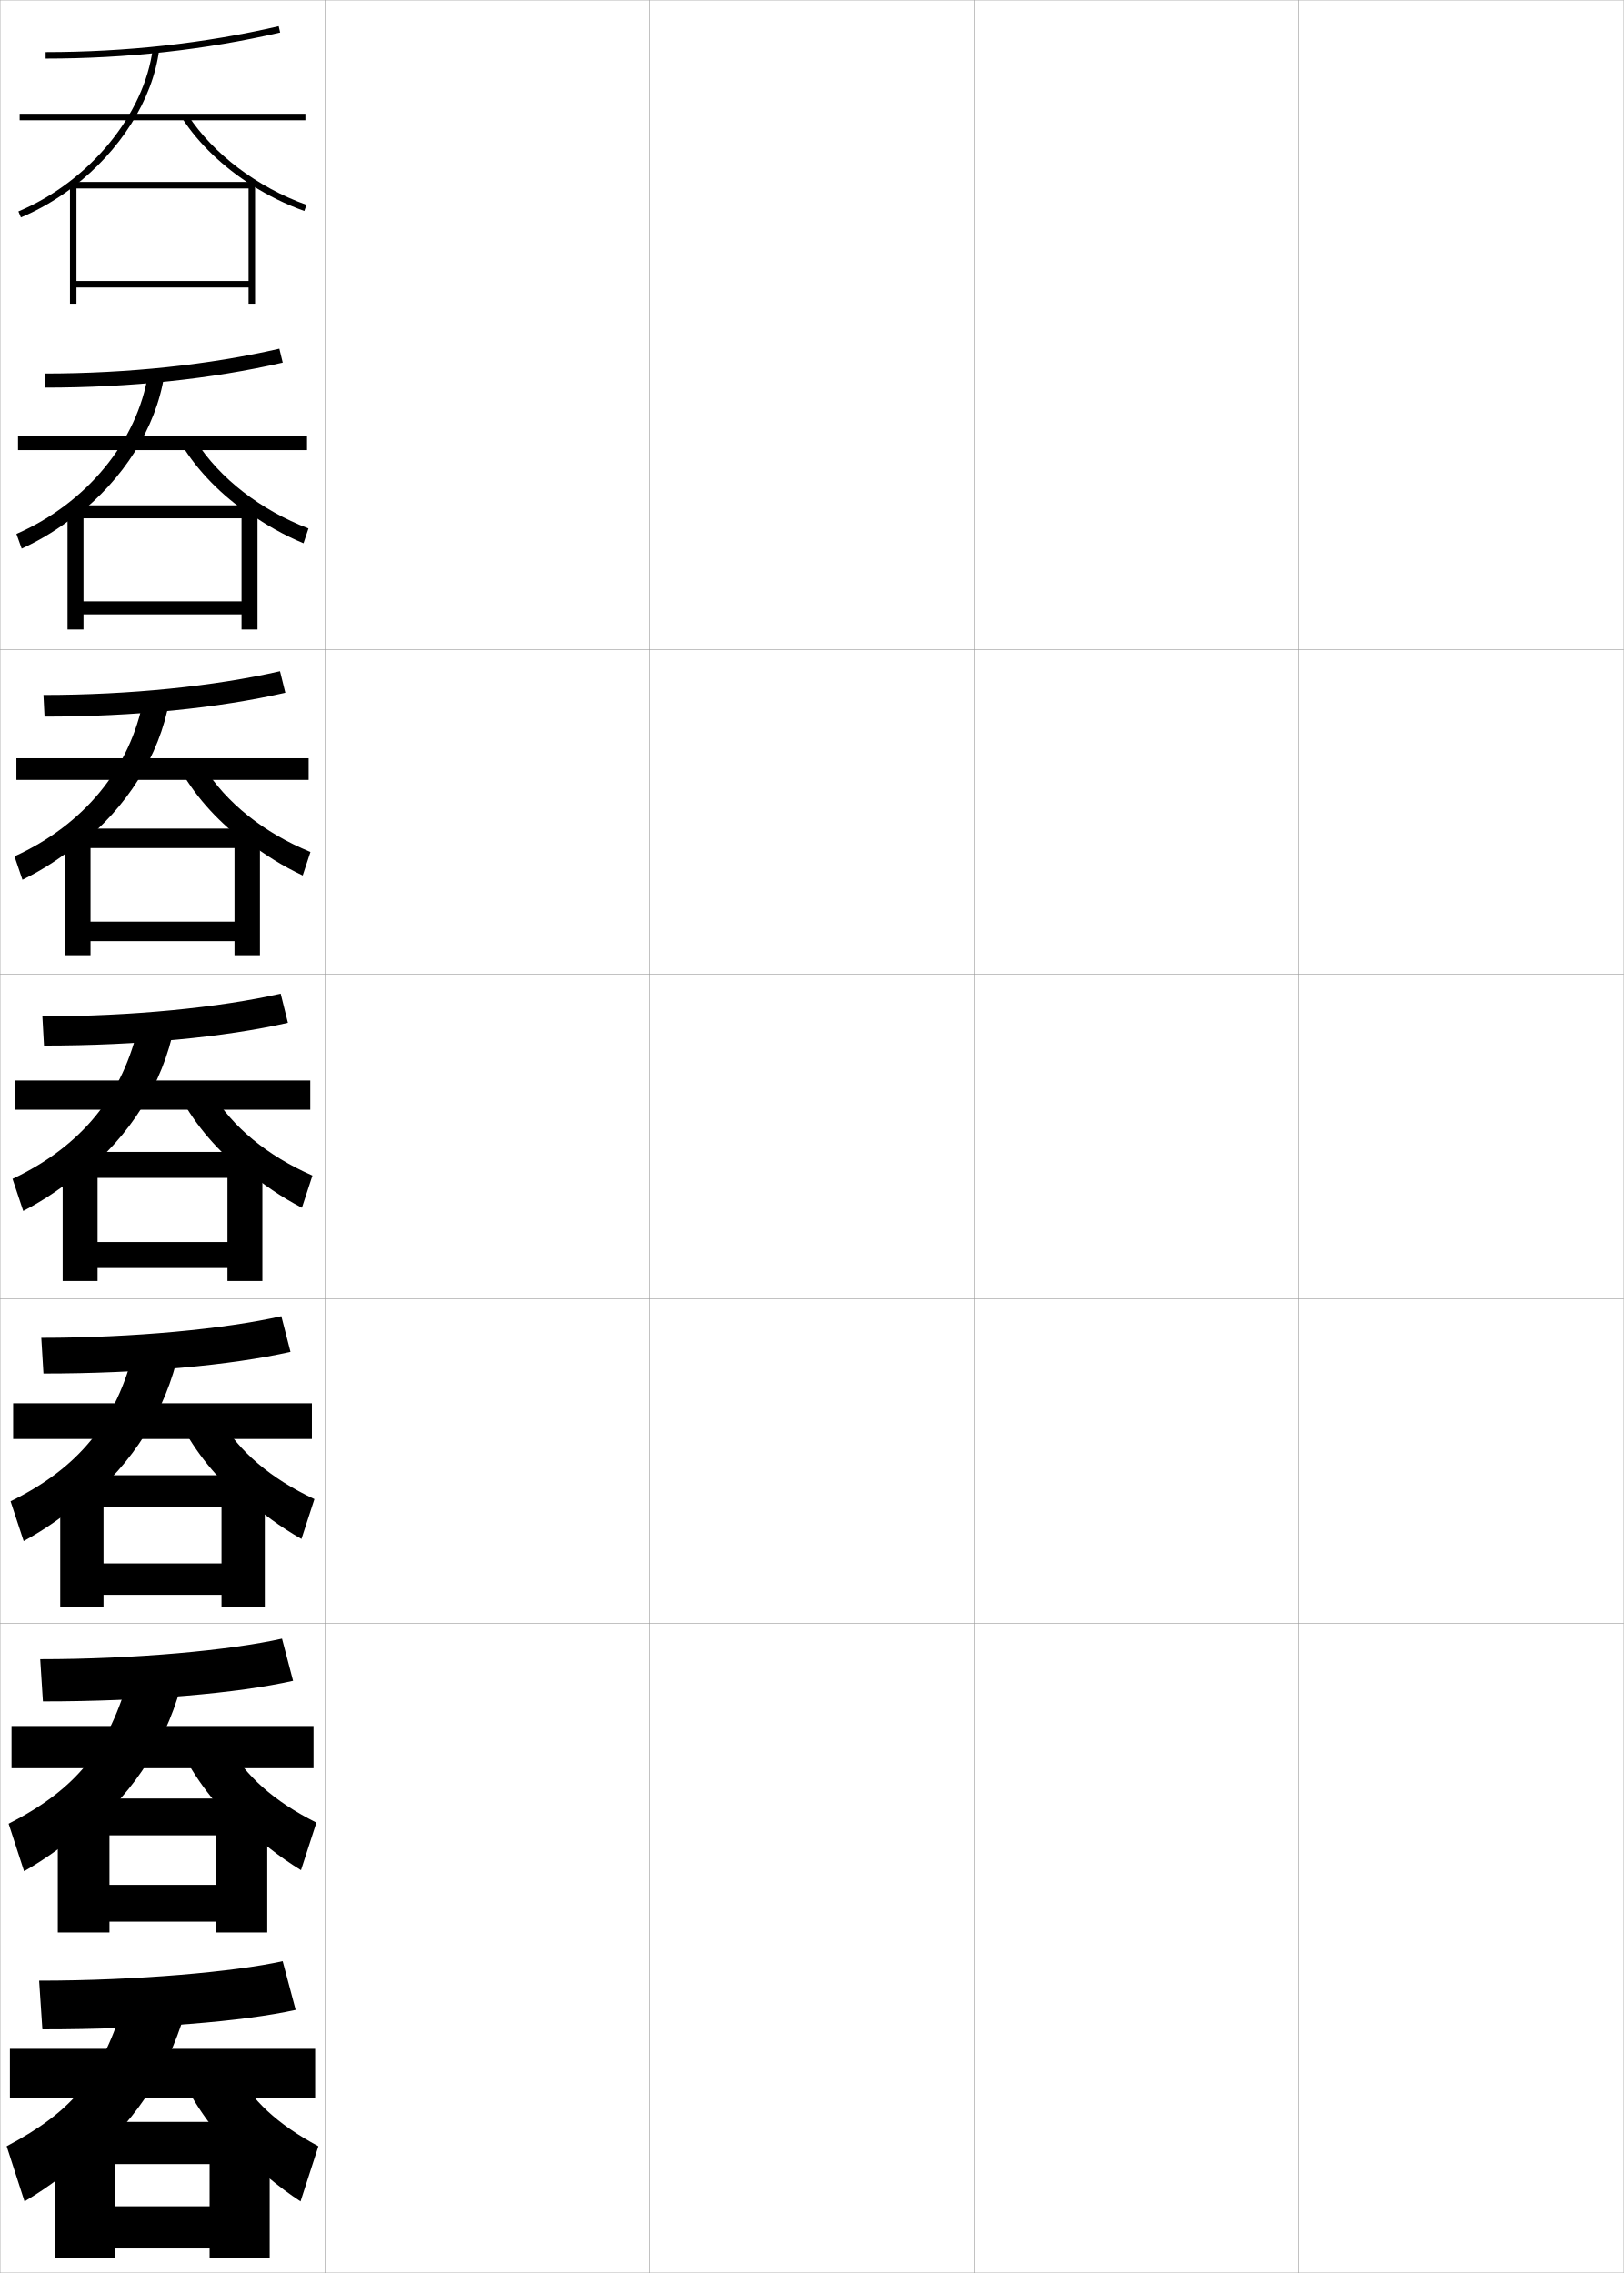
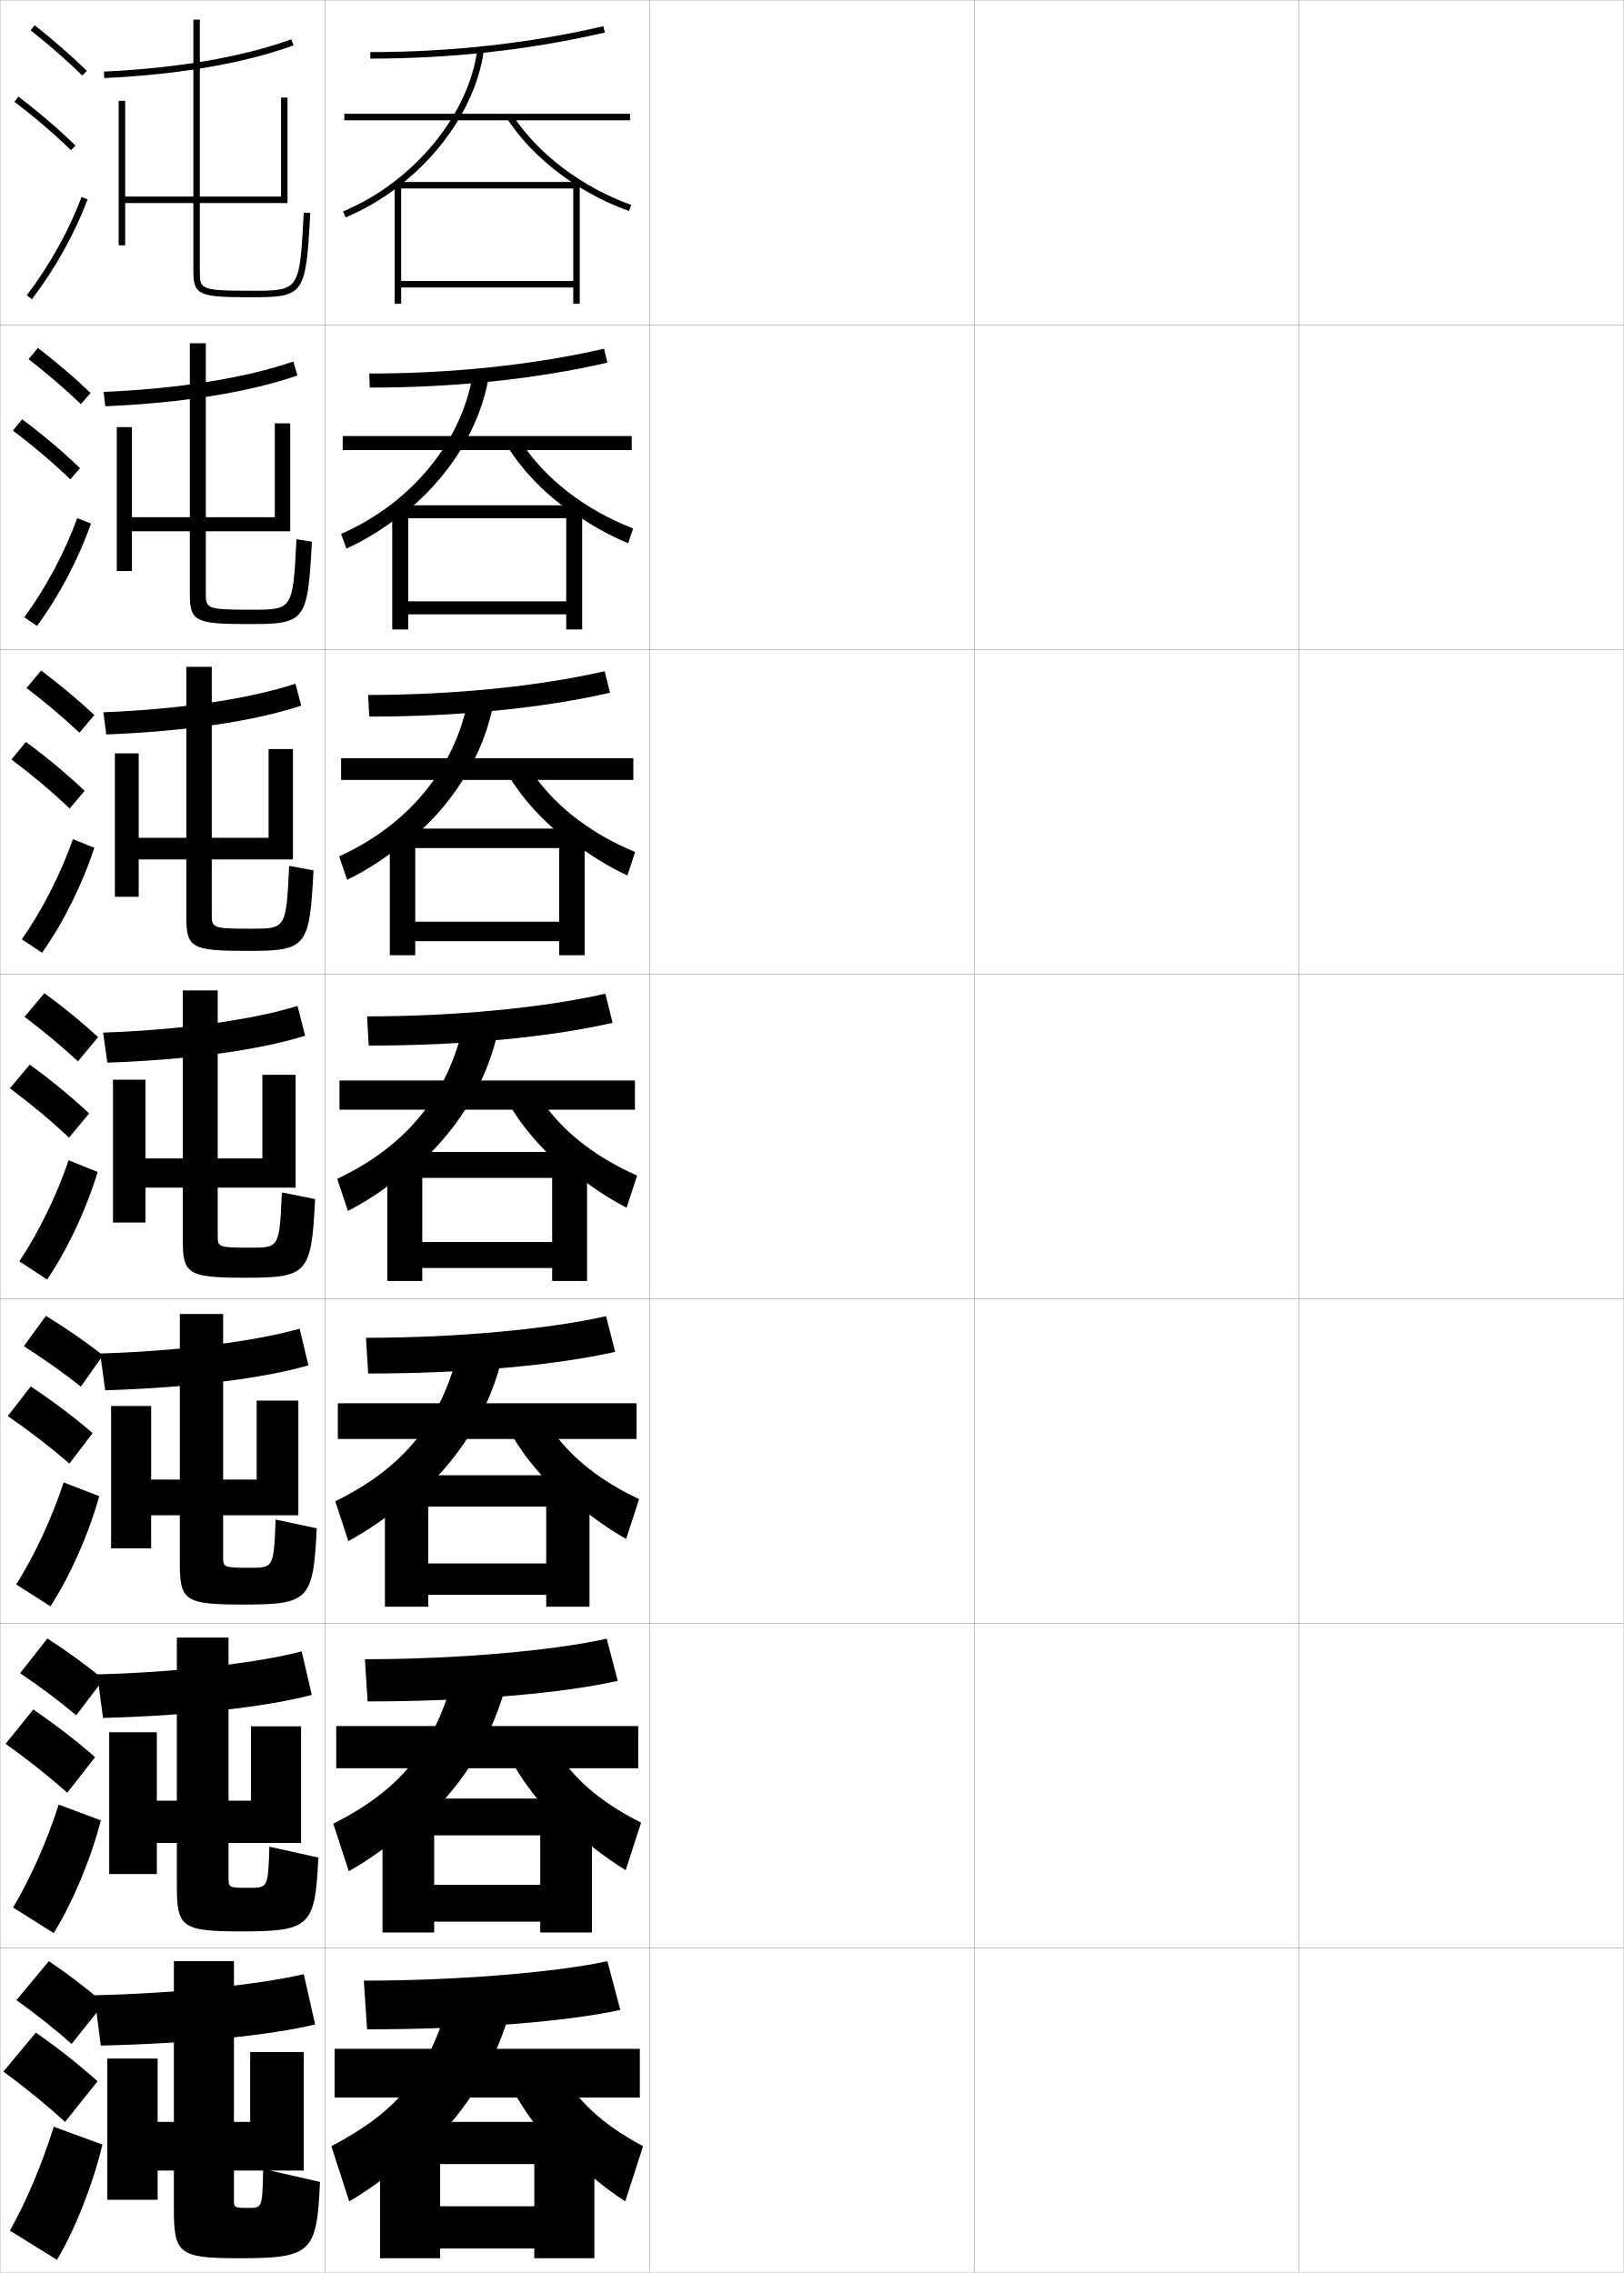
<svg xmlns="http://www.w3.org/2000/svg" width="500.1" height="700.1" viewBox="0 0 500.1 700.1" overflow="visible" enable-background="new 0 0 500.1 700.1" xml:space="preserve">
  <g id="glyphs">
    <g>
      <rect x="0.05" y="0.05" fill="none" stroke="#999999" stroke-width="0.1" width="100" height="100" />
      <rect x="0.05" y="100.05" fill="none" stroke="#999999" stroke-width="0.1" width="100" height="100" />
      <rect x="0.05" y="200.05" fill="none" stroke="#999999" stroke-width="0.1" width="100" height="100" />
      <rect x="0.05" y="300.05" fill="none" stroke="#999999" stroke-width="0.1" width="100" height="100" />
      <rect x="0.05" y="400.05" fill="none" stroke="#999999" stroke-width="0.1" width="100" height="100" />
      <rect x="0.05" y="500.05" fill="none" stroke="#999999" stroke-width="0.1" width="100" height="100" />
      <rect x="0.05" y="600.05" fill="none" stroke="#999999" stroke-width="0.1" width="100" height="100" />
      <rect x="100.05" y="0.05" fill="none" stroke="#999999" stroke-width="0.1" width="100" height="100" />
      <rect x="100.05" y="100.05" fill="none" stroke="#999999" stroke-width="0.1" width="100" height="100" />
      <rect x="100.05" y="200.05" fill="none" stroke="#999999" stroke-width="0.1" width="100" height="100" />
      <rect x="100.05" y="300.05" fill="none" stroke="#999999" stroke-width="0.1" width="100" height="100" />
      <rect x="100.05" y="400.05" fill="none" stroke="#999999" stroke-width="0.1" width="100" height="100" />
      <rect x="100.05" y="500.05" fill="none" stroke="#999999" stroke-width="0.1" width="100" height="100" />
      <rect x="100.05" y="600.05" fill="none" stroke="#999999" stroke-width="0.1" width="100" height="100" />
      <rect x="200.05" y="0.05" fill="none" stroke="#999999" stroke-width="0.1" width="100" height="100" />
      <rect x="200.05" y="100.05" fill="none" stroke="#999999" stroke-width="0.1" width="100" height="100" />
      <rect x="200.05" y="200.05" fill="none" stroke="#999999" stroke-width="0.1" width="100" height="100" />
      <rect x="200.05" y="300.05" fill="none" stroke="#999999" stroke-width="0.1" width="100" height="100" />
      <rect x="200.05" y="400.05" fill="none" stroke="#999999" stroke-width="0.1" width="100" height="100" />
      <rect x="200.05" y="500.05" fill="none" stroke="#999999" stroke-width="0.1" width="100" height="100" />
      <rect x="200.05" y="600.05" fill="none" stroke="#999999" stroke-width="0.1" width="100" height="100" />
      <rect x="300.05" y="0.05" fill="none" stroke="#999999" stroke-width="0.1" width="100" height="100" />
      <rect x="300.05" y="100.05" fill="none" stroke="#999999" stroke-width="0.1" width="100" height="100" />
      <rect x="300.05" y="200.05" fill="none" stroke="#999999" stroke-width="0.1" width="100" height="100" />
      <rect x="300.05" y="300.05" fill="none" stroke="#999999" stroke-width="0.1" width="100" height="100" />
      <rect x="300.05" y="400.05" fill="none" stroke="#999999" stroke-width="0.1" width="100" height="100" />
      <rect x="300.05" y="500.05" fill="none" stroke="#999999" stroke-width="0.1" width="100" height="100" />
      <rect x="300.05" y="600.05" fill="none" stroke="#999999" stroke-width="0.1" width="100" height="100" />
      <rect x="400.05" y="0.05" fill="none" stroke="#999999" stroke-width="0.1" width="100" height="100" />
      <rect x="400.05" y="100.05" fill="none" stroke="#999999" stroke-width="0.1" width="100" height="100" />
      <rect x="400.05" y="200.05" fill="none" stroke="#999999" stroke-width="0.1" width="100" height="100" />
      <rect x="400.05" y="300.05" fill="none" stroke="#999999" stroke-width="0.1" width="100" height="100" />
      <rect x="400.05" y="400.05" fill="none" stroke="#999999" stroke-width="0.1" width="100" height="100" />
      <rect x="400.05" y="500.05" fill="none" stroke="#999999" stroke-width="0.1" width="100" height="100" />
      <rect x="400.05" y="600.05" fill="none" stroke="#999999" stroke-width="0.1" width="100" height="100" />
    </g>
    <g>
      <g>
-         <path d="M14.05,16.05v2c24.919,0,49.219-2.7,72.226-8.025l-0.451-1.949       C62.966,13.367,38.817,16.05,14.05,16.05z" />
-         <rect x="6.05" y="35.05" width="88" height="2" />
+         <path d="M114.05,16.05v2c24.919,0,49.219-2.7,72.226-8.025l-0.451-1.949       C162.966,13.367,138.817,16.05,114.05,16.05z" />
+         <rect x="106.05" y="35.05" width="88" height="2" />
        <g>
-           <path d="M22.55,57.573c14.323-10.951,24.521-26.74,26.492-42.398l-1.984-0.25        C44.492,35.306,27.469,55.95,5.662,65.128l0.775,1.844        C12.188,64.552,17.612,61.348,22.55,57.573L22.55,57.573z" />
+           <path d="M122.55,57.573c14.323-10.951,24.521-26.74,26.492-42.398l-1.984-0.25        c-2.566,20.381-19.589,41.025-41.396,50.203l0.775,1.844        C112.188,64.552,117.612,61.348,122.55,57.573L122.55,57.573z" />
        </g>
-         <path d="M77.55,57.056c5.043,3.207,10.502,5.912,16.164,7.936l0.672-1.883       c-15.112-5.4-28.757-15.72-36.498-27.604l-1.676,1.092       C61.273,44.366,68.778,51.477,77.55,57.056L77.55,57.056z" />
-         <polygon points="76.55,86.55 23.55,86.55 23.55,88.55 76.55,88.55        76.55,93.55 78.55,93.55 78.55,56.05 21.55,56.05 21.55,93.55        23.55,93.55 23.55,58.05 76.55,58.05 " />
+         <path d="M177.55,57.056c5.043,3.207,10.502,5.912,16.164,7.936l0.672-1.883       c-15.112-5.4-28.757-15.72-36.498-27.604l-1.676,1.092       C161.273,44.366,168.778,51.477,177.55,57.056L177.55,57.056z" />
+         <polygon points="176.55,86.55 123.55,86.55 123.55,88.55 176.55,88.55        176.55,93.55 178.55,93.55 178.55,56.05 121.55,56.05 121.55,93.55        123.55,93.55 123.55,58.05 176.55,58.05 " />
      </g>
      <g>
-         <path d="M13.716,115.049l0.167,4.333c26.285,0,51.382-2.662,73.188-7.688       l-1.043-4.292C64.553,112.356,39.378,115.049,13.716,115.049z" />
-         <rect x="5.549" y="134.3" width="89" height="4.333" />
-         <path d="M45.64,115.028c-3.305,20.953-18.996,39.967-40.58,49.419l1.616,4.528       c6.063-2.771,11.736-6.324,16.843-10.415v0.333       c14.367-11.152,24.573-27.008,27.077-43.416L45.64,115.028z" />
-         <path d="M76.915,158.129c5.096,3.628,10.684,6.752,16.553,9.197l1.528-4.561       c-14.722-5.641-27.38-15.465-34.665-26.92l-4.365,1.151       c5.024,8.219,12.345,15.605,20.949,21.467V158.129z" />
-         <polygon points="74.383,185.216 25.716,185.216 25.716,189.216 74.383,189.216        74.383,193.883 79.299,193.883 79.299,155.633 20.799,155.633 20.799,193.883        25.716,193.883 25.716,159.633 74.383,159.633 " />
+         <path d="M113.716,115.049l0.167,4.333c26.285,0,51.382-2.662,73.188-7.688       l-1.043-4.292C164.553,112.356,139.378,115.049,113.716,115.049z" />
+         <rect x="105.55" y="134.3" width="89" height="4.333" />
+         <path d="M145.639,115.028c-3.304,20.953-18.995,39.967-40.58,49.419l1.616,4.528       c6.063-2.771,11.736-6.324,16.844-10.415v0.333       c14.367-11.152,24.572-27.008,27.077-43.416L145.639,115.028z" />
+         <path d="M176.915,158.129c5.096,3.628,10.684,6.752,16.553,9.197l1.528-4.561       c-14.722-5.641-27.38-15.465-34.665-26.92l-4.365,1.151       c5.023,8.219,12.344,15.605,20.948,21.467V158.129z" />
+         <polygon points="174.383,185.216 125.716,185.216 125.716,189.216 174.383,189.216        174.383,193.883 179.299,193.883 179.299,155.633 120.799,155.633 120.799,193.883        125.716,193.883 125.716,159.633 174.383,159.633 " />
      </g>
      <g>
-         <path d="M13.383,214.05l0.333,6.667c27.65,0,53.546-2.624,74.151-7.35       l-1.635-6.633C66.141,211.345,39.94,214.05,13.383,214.05z" />
-         <rect x="5.05" y="233.55" width="90" height="6.667" />
-         <path d="M44.222,215.133c-4.043,21.524-18.402,38.908-39.764,48.635l2.456,7.212       c6.375-3.122,12.297-7.023,17.575-11.433v0.667       c14.41-11.352,24.624-27.275,27.661-44.432L44.222,215.133z" />
-         <path d="M76.28,259.204c5.149,4.048,10.866,7.593,16.942,10.458l2.385-7.239       c-14.331-5.881-26.004-15.209-32.832-26.237l-7.054,1.212       c4.986,8.666,12.122,16.329,20.559,22.472V259.204z" />
-         <polygon points="72.216,283.883 27.883,283.883 27.883,289.883 72.216,289.883        72.216,294.216 80.05,294.216 80.05,255.216 20.05,255.216 20.05,294.216        27.883,294.216 27.883,261.216 72.216,261.216 " />
+         <path d="M113.383,214.05l0.333,6.667c27.65,0,53.546-2.624,74.151-7.35       l-1.635-6.633C166.14,211.345,139.94,214.05,113.383,214.05z" />
+         <rect x="105.05" y="233.55" width="90" height="6.667" />
+         <path d="M144.222,215.133c-4.042,21.524-18.402,38.908-39.764,48.635l2.456,7.212       c6.375-3.122,12.298-7.023,17.575-11.433v0.667       c14.41-11.352,24.624-27.275,27.661-44.432L144.222,215.133z" />
+         <path d="M176.28,259.204c5.149,4.048,10.866,7.593,16.942,10.458l2.385-7.239       c-14.332-5.881-26.004-15.209-32.832-26.237l-7.054,1.212       c4.986,8.666,12.122,16.329,20.559,22.472V259.204z" />
+         <polygon points="172.217,283.883 127.883,283.883 127.883,289.883 172.217,289.883        172.217,294.216 180.05,294.216 180.05,255.216 120.05,255.216 120.05,294.216        127.883,294.216 127.883,261.216 172.217,261.216 " />
      </g>
      <g>
-         <path d="M13.05,313.05l0.5,9c29.016,0,55.709-2.586,75.113-7.013L86.437,306.062       C67.728,310.334,40.501,313.05,13.05,313.05z" />
-         <rect x="4.55" y="332.8" width="91" height="9" />
-         <path d="M42.804,315.237c-4.781,22.096-17.809,37.85-38.948,47.852l3.296,9.896       c6.687-3.473,12.859-7.723,18.306-12.449v1       c14.454-11.553,24.676-27.543,28.246-45.449L42.804,315.237z" />
-         <path d="M75.645,360.277c5.202,4.469,11.048,8.434,17.332,11.719l3.241-9.917       C82.277,355.958,71.59,347.125,65.219,336.526l-9.743,1.272       c4.948,9.113,11.899,17.053,20.169,23.479V360.277z" />
-         <polygon points="70.05,382.55 30.05,382.55 30.05,390.55 70.05,390.55        70.05,394.55 80.8,394.55 80.8,354.8 19.3,354.8 19.3,394.55        30.05,394.55 30.05,362.8 70.05,362.8 " />
+         <path d="M113.05,313.05l0.5,9c29.016,0,55.709-2.586,75.113-7.013l-2.227-8.975       C167.728,310.334,140.501,313.05,113.05,313.05z" />
+         <rect x="104.55" y="332.8" width="91" height="9" />
+         <path d="M142.804,315.237c-4.781,22.096-17.809,37.85-38.948,47.852l3.296,9.896       c6.687-3.473,12.859-7.723,18.306-12.449v1       c14.454-11.553,24.676-27.543,28.246-45.449L142.804,315.237z" />
+         <path d="M175.645,360.277c5.202,4.469,11.048,8.434,17.332,11.719l3.241-9.917       c-13.94-6.121-24.628-14.954-30.999-25.553l-9.743,1.272       c4.948,9.113,11.899,17.053,20.169,23.479V360.277z" />
+         <polygon points="170.05,382.55 130.05,382.55 130.05,390.55 170.05,390.55        170.05,394.55 180.8,394.55 180.8,354.8 119.3,354.8 119.3,394.55        130.05,394.55 130.05,362.8 170.05,362.8 " />
      </g>
      <g>
-         <path d="M12.716,412.05l0.667,11c30.381,0,57.872-2.548,76.076-6.675l-2.818-10.983       C69.314,409.322,41.062,412.05,12.716,412.05z" />
-         <rect x="4.049" y="432.217" width="92" height="11" />
-         <path d="M41.386,415.341c-5.52,22.668-17.215,36.792-38.132,47.068l4.031,12.264       c6.999-3.823,13.421-8.422,19.038-13.466v1.333       c14.497-11.753,24.728-27.811,28.831-46.466L41.386,415.341z" />
-         <path d="M67.662,436.867l-12.329,1.015c4.91,9.562,11.677,17.777,19.779,24.486       v-1.333c5.255,4.889,11.23,9.272,17.722,12.979l3.994-12.277       C83.278,455.374,73.576,447.037,67.662,436.867z" />
-         <polygon points="68.216,481.55 31.883,481.55 31.883,491.217 68.216,491.217        68.216,494.883 81.549,494.883 81.549,454.383 18.549,454.383 18.549,494.883        31.883,494.883 31.883,464.05 68.216,464.05 " />
+         <path d="M112.716,412.05l0.667,11c30.381,0,57.872-2.548,76.075-6.675l-2.817-10.983       C169.314,409.322,141.062,412.05,112.716,412.05z" />
+         <rect x="104.05" y="432.217" width="92" height="11" />
+         <path d="M141.385,415.341c-5.52,22.668-17.215,36.792-38.132,47.068l4.031,12.264       c6.999-3.823,13.421-8.422,19.037-13.466v1.333       c14.497-11.753,24.728-27.811,28.831-46.466L141.385,415.341z" />
+         <path d="M167.662,436.867l-12.329,1.015c4.91,9.562,11.677,17.777,19.78,24.486       v-1.333c5.255,4.889,11.23,9.272,17.721,12.979l3.994-12.277       C183.278,455.374,173.577,447.037,167.662,436.867z" />
+         <polygon points="168.216,481.55 131.883,481.55 131.883,491.217 168.216,491.217        168.216,494.883 181.549,494.883 181.549,454.383 118.549,454.383 118.549,494.883        131.883,494.883 131.883,464.05 168.216,464.05 " />
      </g>
      <g>
-         <path d="M12.383,511.05l0.833,13c31.747,0,60.036-2.511,77.038-6.338l-3.409-12.991       C70.902,508.312,41.624,511.05,12.383,511.05z" />
-         <rect x="3.55" y="531.633" width="93" height="13" />
-         <path d="M39.968,515.445c-6.258,23.239-16.622,35.733-37.316,46.284l4.765,14.632       c7.311-4.174,13.982-9.121,19.769-14.482v1.666       c14.541-11.954,24.779-28.078,29.415-47.482L39.968,515.445z" />
-         <path d="M70.106,537.209l-14.915,0.757c4.872,10.01,11.454,18.502,19.39,25.493       v-1.667c5.308,5.311,11.412,10.113,18.11,14.24l4.748-14.64       C84.28,554.791,75.564,546.949,70.106,537.209z" />
-         <polygon points="66.383,580.55 33.716,580.55 33.716,591.883 66.383,591.883        66.383,595.217 82.3,595.217 82.3,553.967 17.8,553.967 17.8,595.217        33.716,595.217 33.716,565.3 66.383,565.3 " />
+         <path d="M112.383,511.05l0.833,13c31.747,0,60.035-2.511,77.038-6.338l-3.409-12.991       C170.902,508.312,141.625,511.05,112.383,511.05z" />
+         <rect x="103.55" y="531.633" width="93" height="13" />
+         <path d="M139.968,515.445c-6.258,23.239-16.622,35.733-37.316,46.284l4.765,14.632       c7.311-4.174,13.983-9.121,19.769-14.482v1.666       c14.541-11.954,24.779-28.078,29.416-47.482L139.968,515.445z" />
+         <path d="M170.106,537.209l-14.914,0.757c4.872,10.01,11.454,18.502,19.39,25.493       v-1.667c5.308,5.311,11.413,10.113,18.111,14.24l4.747-14.64       C184.28,554.791,175.564,546.949,170.106,537.209z" />
+         <polygon points="166.383,580.55 133.717,580.55 133.717,591.883 166.383,591.883        166.383,595.217 182.3,595.217 182.3,553.967 117.8,553.967 117.8,595.217        133.717,595.217 133.717,565.3 166.383,565.3 " />
      </g>
      <g>
-         <path d="M12.05,610.05l1,15c33.112,0,62.198-2.473,78-6l-4-15       C72.489,607.301,42.186,610.05,12.05,610.05z" />
-         <rect x="3.05" y="631.05" width="94" height="15" />
-         <path d="M38.55,615.55c-6.996,23.811-16.028,34.675-36.5,45.5l5.5,17       c7.623-4.524,14.544-9.821,20.5-15.5v2c14.584-12.155,24.831-28.347,30-48.5       L38.55,615.55z" />
-         <path d="M72.55,637.55l-17.5,0.5c4.834,10.458,11.231,19.226,19,26.5v-2       c5.361,5.73,11.595,10.952,18.5,15.5l5.5-17       C85.281,654.207,77.551,646.861,72.55,637.55z" />
-         <polygon points="64.55,679.55 35.55,679.55 35.55,692.55 64.55,692.55        64.55,695.55 83.05,695.55 83.05,653.55 17.05,653.55 17.05,695.55        35.55,695.55 35.55,666.55 64.55,666.55 " />
+         <path d="M112.05,610.05l1,15c33.112,0,62.198-2.473,78-6l-4-15       C172.489,607.301,142.186,610.05,112.05,610.05z" />
+         <rect x="103.05" y="631.05" width="94" height="15" />
+         <path d="M138.55,615.55c-6.996,23.811-16.028,34.675-36.5,45.5l5.5,17       c7.623-4.524,14.544-9.821,20.5-15.5v2c14.584-12.155,24.831-28.347,30-48.5       L138.55,615.55z" />
+         <path d="M172.55,637.55l-17.5,0.5c4.834,10.458,11.231,19.226,19,26.5v-2       c5.361,5.73,11.595,10.952,18.5,15.5l5.5-17       C185.281,654.207,177.551,646.861,172.55,637.55z" />
+         <polygon points="164.55,679.55 135.55,679.55 135.55,692.55 164.55,692.55        164.55,695.55 183.05,695.55 183.05,653.55 117.05,653.55 117.05,695.55        135.55,695.55 135.55,666.55 164.55,666.55 " />
      </g>
+     </g>
+     <g>
+       <g>
+         <path d="M5.05,616.05c6.32,4.532,11.996,9.057,17,13.5l10-12.5       c-4.965-4.321-10.732-8.76-17-13L5.05,616.05z" />
+         <path d="M20.05,653.55l10-12.5c-5.549-4.986-11.995-10.107-19-15l-10,12       C8.114,643.254,14.458,648.448,20.05,653.55z" />
+         <path d="M31.55,660.55c-2.919,12.319-8.596,26.487-14,35.5l-14.5-9       c4.979-8.802,9.985-20.634,13.5-32L31.55,660.55z" />
+       </g>
+       <g>
+         <path d="M6.2,515.345c6.403,4.336,12.179,8.687,17.276,12.975l8.405-11.07       c-5.071-4.195-10.931-8.48-17.292-12.58L6.2,515.345z" />
+         <path d="M20.714,552.175l8.571-10.949c-5.59-4.916-12.008-9.896-19.021-14.686       L1.719,537.099C8.775,542.139,15.098,547.172,20.714,552.175z" />
+         <path d="M31.059,560.692c-3.104,12.041-8.822,25.619-14.523,34.709l-12.516-7.869       c5.328-8.887,10.472-20.49,14.061-31.709L31.059,560.692z" />
+       </g>
+       <g>
+         <path d="M7.351,414.64c6.485,4.139,12.36,8.316,17.553,12.45l6.81-9.643       c-5.178-4.067-11.128-8.199-17.584-12.159L7.351,414.64z" />
+         <path d="M21.378,450.801l7.143-9.398c-5.632-4.848-12.021-9.687-19.044-14.372       l-7.09,9.118C9.436,441.023,15.737,445.896,21.378,450.801z" />
+         <path d="M30.567,460.834c-3.288,11.764-9.048,24.753-15.046,33.918l-10.532-6.737       c5.677-8.973,10.958-20.347,14.621-31.417L30.567,460.834z" />
+       </g>
+     </g>
+     <g>
+       <g>
+         <path d="M9.429,9.333c5.9,4.677,11.257,9.363,15.922,13.932l1.398-1.43       c-4.714-4.616-10.123-9.35-16.078-14.068L9.429,9.333z" />
+         <path d="M4.444,31.345c6.493,4.947,12.188,9.828,17.407,14.921l1.396-1.432       c-5.278-5.149-11.033-10.083-17.593-15.079L4.444,31.345z" />
+         <path d="M8.253,90.945l1.594,1.209c7.186-9.465,13.112-20.099,17.139-30.751       l-1.871-0.707C21.155,71.171,15.325,81.631,8.253,90.945z" />
+       </g>
+       <g>
+         <path d="M8.802,110.619c5.97,4.653,11.38,9.312,16.101,13.86l2.999-3.441       c-4.756-4.567-10.225-9.251-16.232-13.891L8.802,110.619z" />
+         <path d="M21.654,147.646l2.998-3.443c-5.324-5.122-11.194-10.087-17.828-15.066       l-2.843,3.492C10.57,137.619,16.372,142.552,21.654,147.646z" />
+         <path d="M28.015,161.261c-3.842,10.93-9.727,22.153-16.616,31.542l-3.911-2.674       c6.723-9.229,12.416-19.917,16.301-30.541L28.015,161.261z" />
+       </g>
+       <g>
+         <path d="M8.175,211.905c6.041,4.629,11.503,9.262,16.281,13.788l4.599-5.453       c-4.798-4.518-10.326-9.153-16.385-13.713L8.175,211.905z" />
+         <path d="M21.457,249.027l4.598-5.454c-5.369-5.095-11.354-10.091-18.062-15.054       l-4.474,5.395C10.203,238.946,16.113,243.931,21.457,249.027z" />
+         <path d="M29.046,261.118c-3.657,11.208-9.5,23.02-16.092,32.335l-6.229-4.14       c6.375-9.144,11.93-20.06,15.741-30.833L29.046,261.118z" />
+       </g>
+       <g>
+         <path d="M7.548,313.19c6.11,4.605,11.627,9.211,16.461,13.717l6.199-7.465       c-4.84-4.469-10.428-9.055-16.539-13.535L7.548,313.19z" />
+         <path d="M21.259,350.407l6.199-7.465c-5.414-5.068-11.515-10.096-18.297-15.041       l-6.105,7.297C9.835,340.272,15.854,345.31,21.259,350.407z" />
+         <path d="M30.076,360.976c-3.473,11.486-9.274,23.887-15.569,33.127l-8.547-5.605       c6.025-9.059,11.443-20.203,15.181-31.125L30.076,360.976z" />
+       </g>
+     </g>
+     <g>
+       <path d="M29.05,614.55l2,15.5c28.062-0.618,52.633-3.271,66-6.5l-3.5-15.5      C80.469,611.14,54.747,613.998,29.05,614.55z" />
+       <path d="M73.55,695.55c22.38,0,24.047-1.624,25-23.5l-17.5-4c-0.251,11.974-0.29,12-4.5,12      c-4.375,0-4.5-0.078-4.5-2.5v-9h21.5v-36.5h-16.5v21.5h-5v-49.5h-18.5v49.5h-5v-19.5h-15.5v43.5h15.5v-9h5v12      C53.55,694.186,55.175,695.55,73.55,695.55z" />
+     </g>
+     <g>
+       <g>
+         <path d="M29.949,515.716l1.772,13.417c27.076-0.699,50.673-3.474,64.301-7.093       l-3.113-13.397C79.55,512.135,55.029,515.074,29.949,515.716z" />
+         <path d="M82.966,568.791c-0.414,12.646-0.454,12.676-6.25,12.676       c-6.194,0-6.333-0.105-6.333-2.917v-10.917h22.333v-35.916H77.299v22.916h-6.917       v-50.25H54.466v50.25h-6.167v-21.083H33.633v43.666h14.667v-9.583h6.167v13.417       c0,12.542,1.583,13.833,19.75,13.833c21.333,0,22.816-1.483,23.833-22.741       L82.966,568.791z" />
+       </g>
+       <g>
+         <path d="M30.849,416.883l1.544,11.333c26.09-0.779,48.713-3.676,62.602-7.686       l-2.725-11.295C78.631,413.13,55.312,416.151,30.849,416.883z" />
+         <path d="M84.884,468.032c-0.578,14.816-0.618,14.852-8.001,14.852       c-8.014,0-8.167-0.133-8.167-3.334v-12.834h23.167v-35.332H79.05v24.332H68.716       v-51H55.383v51h-8.833v-22.666H34.216v43.833h12.333v-10.167h8.833v14.834       c0,11.449,1.543,12.666,19.5,12.666c20.286,0,21.585-1.342,22.666-23.482       L84.884,468.032z" />
+       </g>
+       <g>
+         <path d="M31.749,318.05l1.316,9.25c25.104-0.861,46.754-3.879,60.903-8.279       l-2.338-9.191C77.713,314.126,55.596,317.228,31.749,318.05z" />
+         <path d="M86.801,367.273c-0.741,16.988-0.782,17.026-9.751,17.026       c-9.833,0-10-0.159-10-3.75v-14.75h24v-34.75h-10.25v25.75h-13.75v-51.75h-10.75v51.75h-11.5v-24.25h-10v44h10v-10.75       h11.5v16.25c0,10.355,1.502,11.5,19.25,11.5c19.239,0,20.354-1.202,21.499-24.224       L86.801,367.273z" />
+       </g>
+       <g>
+         <path d="M31.833,219.384l0.91,6.832c24.459-0.941,45.429-4.081,60.032-8.872       l-1.784-6.755C76.605,215.288,55.388,218.471,31.833,219.384z" />
+         <path d="M89.051,266.682c-0.919,19.343-0.946,19.368-11.834,19.368       c-11.889,0-12-0.257-12-4.5v-16.833h25v-34h-7.5v27.333h-17.5v-52.667h-7.834v52.667H42.717       v-26h-7.333v44.167h7.333v-11.5h14.666v17.833c0,9.422,1.68,10.333,18.834,10.333       c18.211,0,19.123-1.044,20.332-24.798L89.051,266.682z" />
+       </g>
+       <g>
+         <path d="M31.917,120.717l0.503,4.415c23.814-1.022,44.104-4.284,59.161-9.465       l-1.23-4.319C75.498,116.45,55.18,119.714,31.917,120.717z" />
+         <path d="M91.301,166.089c-1.098,21.698-1.111,21.71-13.918,21.71       c-13.944,0-14-0.355-14-5.25v-18.917h26v-33.25h-4.75v28.917h-21.25v-53.583h-4.917v53.583       H40.633v-27.75h-4.667v44.333h4.667v-12.25h17.833v19.417       c0,8.488,1.856,9.167,18.417,9.167c17.184,0,17.892-0.886,19.165-25.373       L91.301,166.089z" />
+       </g>
+     </g>
+     <g>
+       <path d="M32.002,22.051l0.096,1.998C55.267,22.946,74.878,19.562,90.388,13.991      l-0.676-1.883C74.39,17.612,54.973,20.958,32.002,22.051z" />
+       <path d="M93.552,65.497c-1.276,24.053-1.276,24.053-16.002,24.053c-16,0-16-0.453-16-6v-21      h27v-32.5h-2v30.5h-25v-54.5h-2v54.5h-21v-29.5h-2v44.5h2v-13h21v21c0,7.555,2.033,8,18,8      c16.156,0,16.661-0.728,17.998-25.947L93.552,65.497z" />
    </g>
  </g>
</svg>
